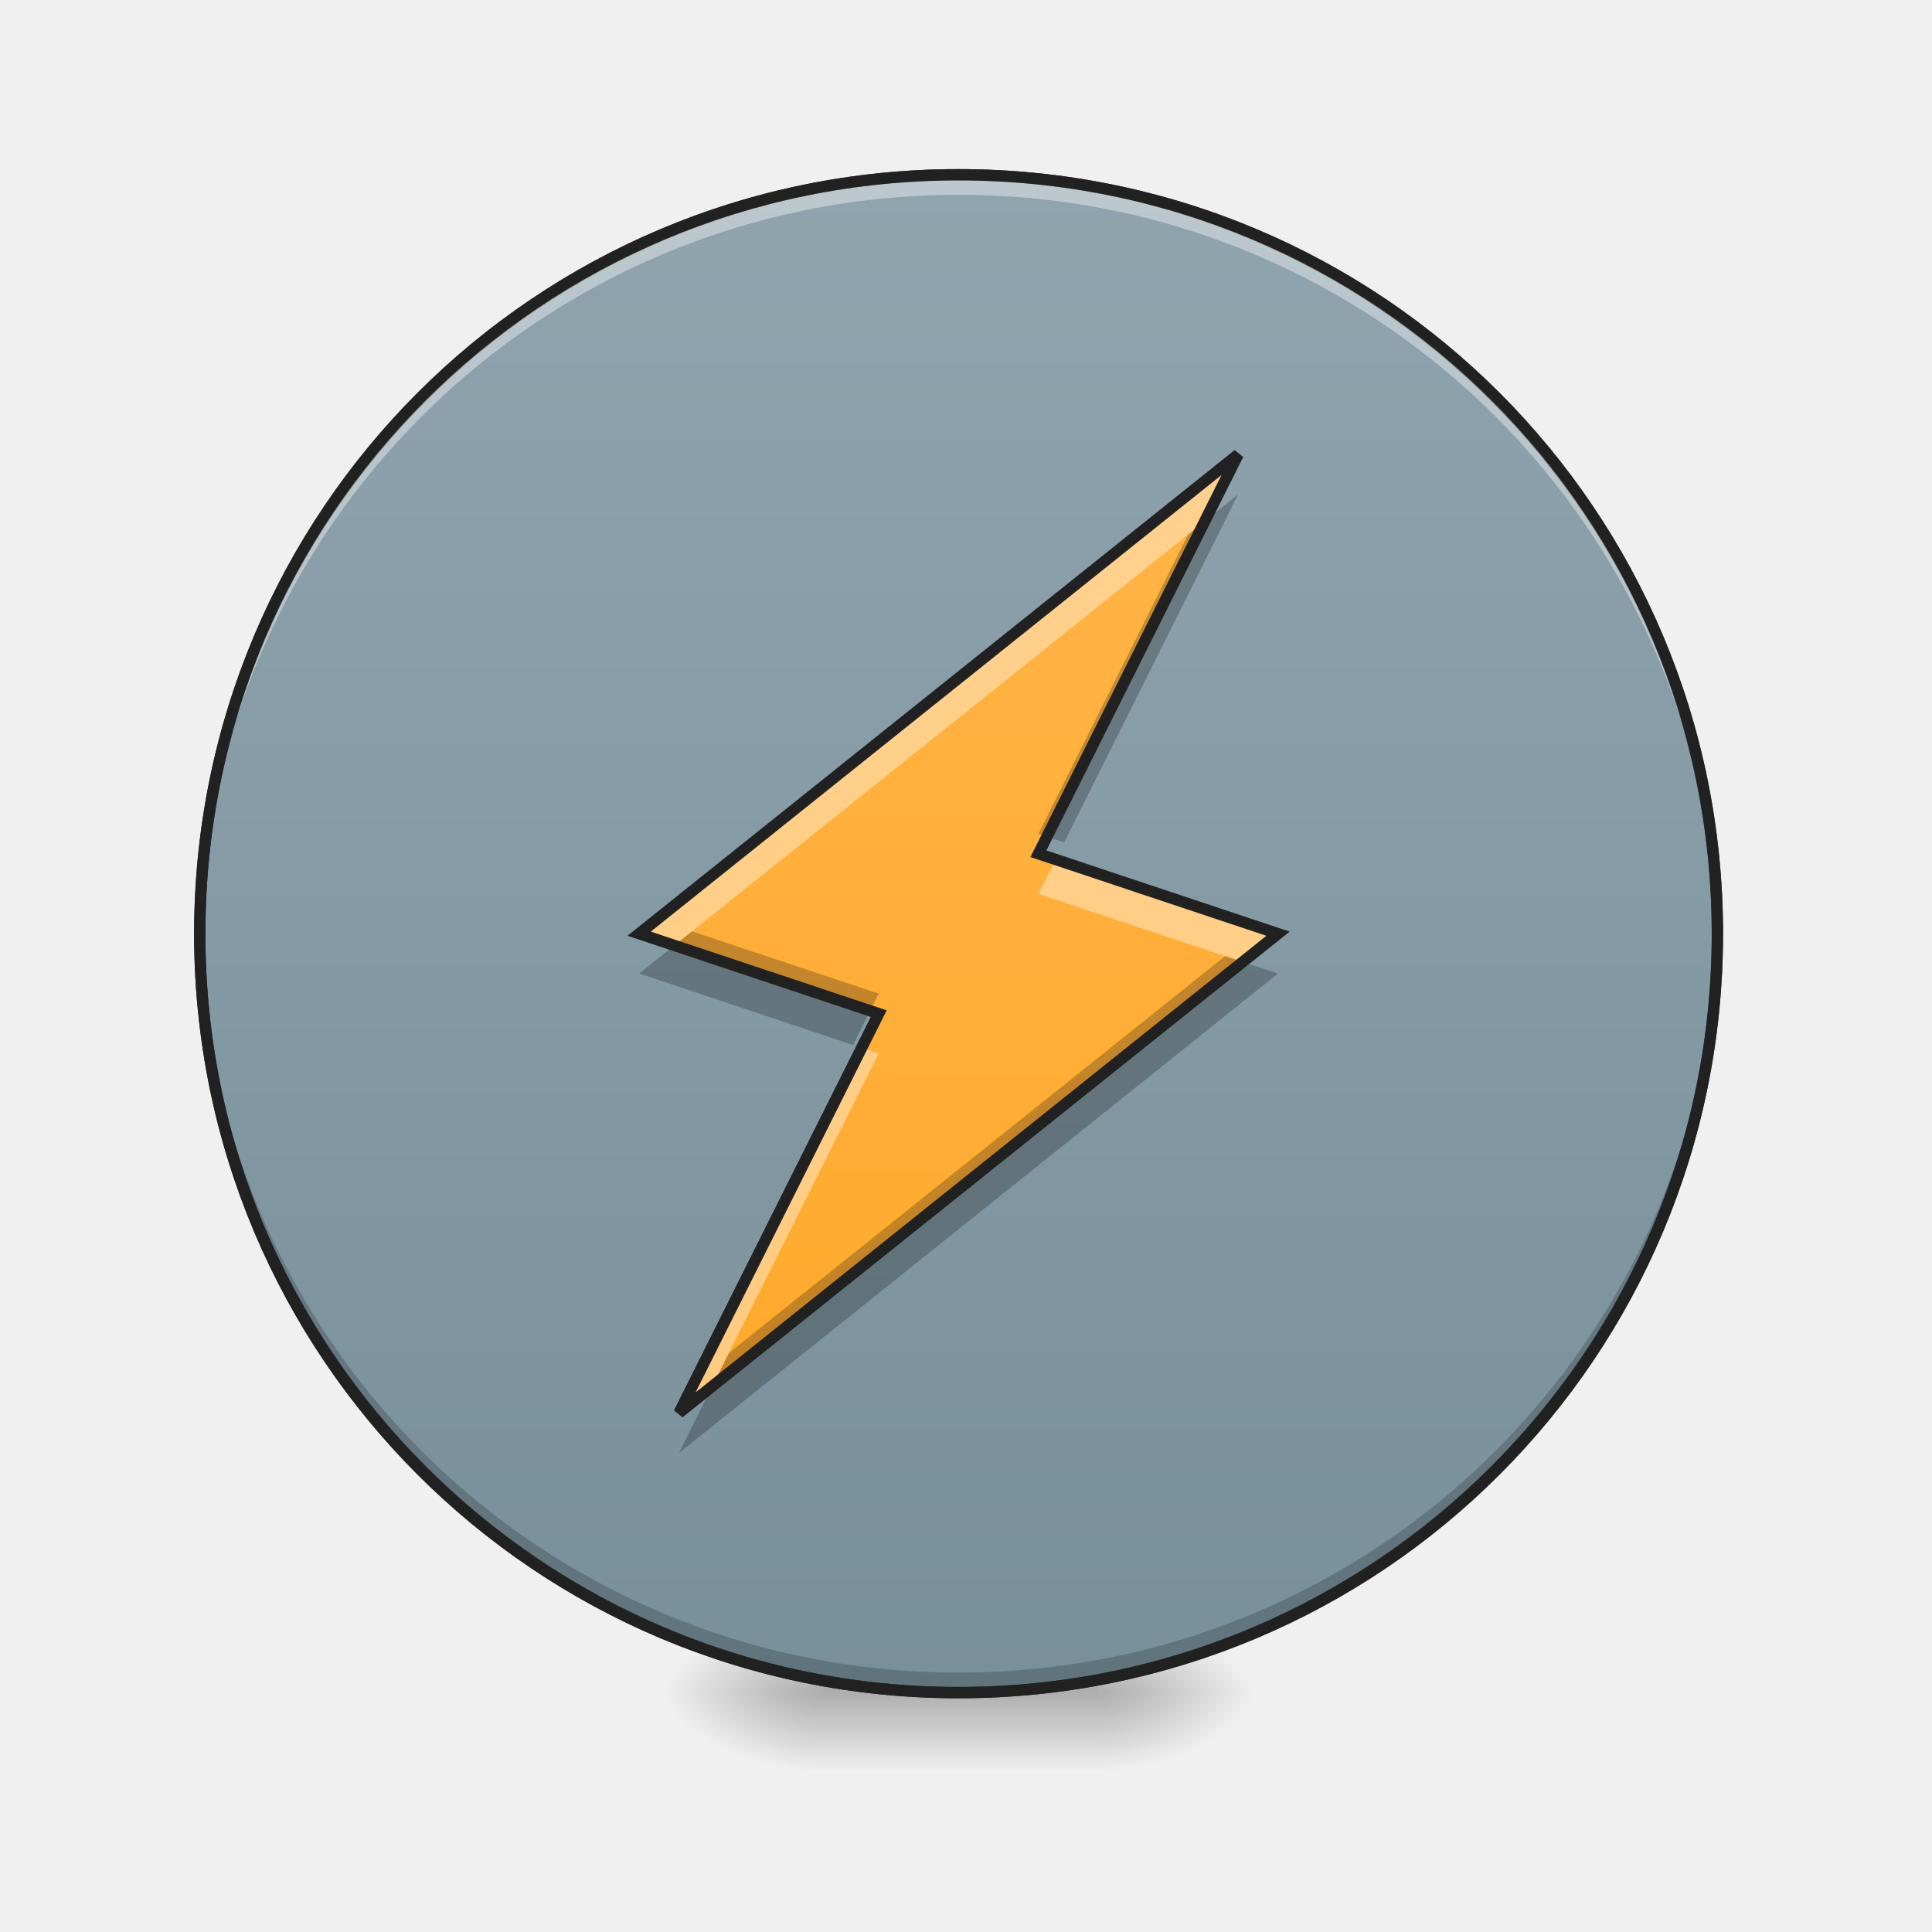
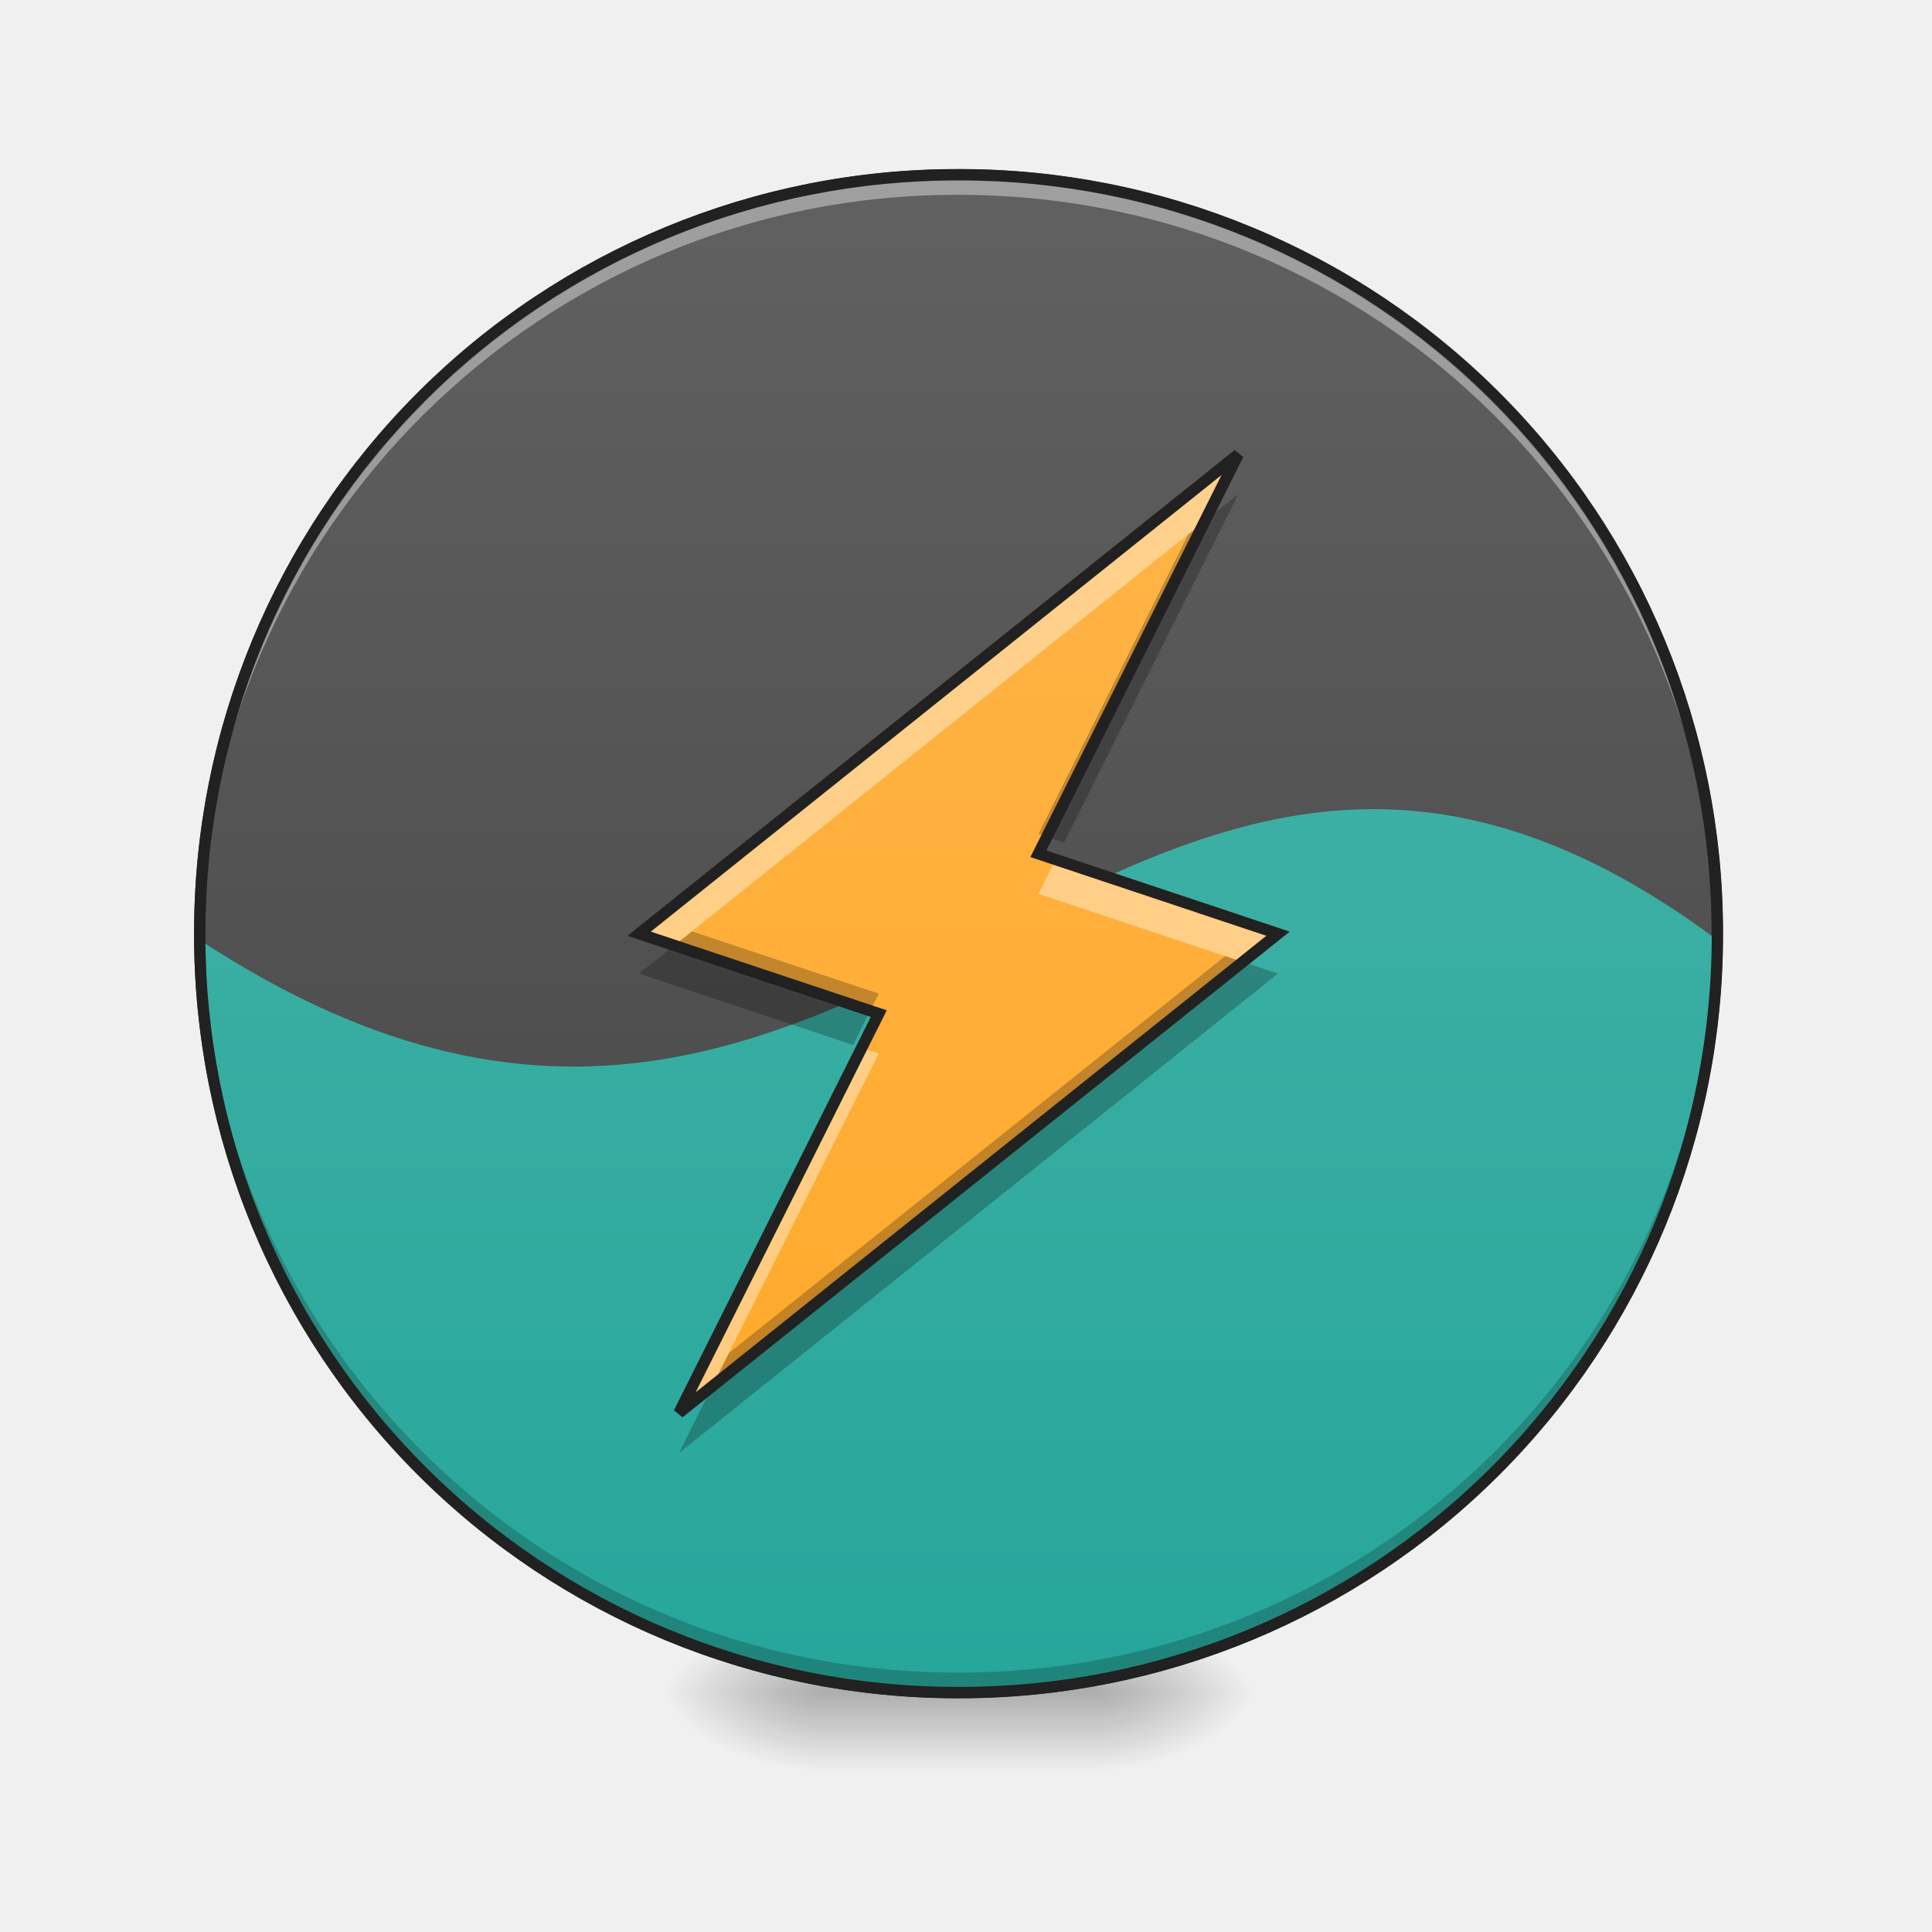
- <svg xmlns="http://www.w3.org/2000/svg" width="32px" height="32px" viewBox="0 0 32 32" version="1.1">
+ <svg xmlns="http://www.w3.org/2000/svg" width="32" height="32">
  <defs>
-     <radialGradient id="radial0" gradientUnits="userSpaceOnUse" cx="450.909" cy="189.579" fx="450.909" fy="189.579" r="21.167" gradientTransform="matrix(0.00000017417,-0.0781325,-0.140638,-0.000000101539,44.52315,63.59533)">
-       <stop offset="0" style="stop-color:rgb(0%,0%,0%);stop-opacity:0.314;" />
-       <stop offset="0.222" style="stop-color:rgb(0%,0%,0%);stop-opacity:0.275;" />
-       <stop offset="1" style="stop-color:rgb(0%,0%,0%);stop-opacity:0;" />
+     <radialGradient id="a" gradientUnits="userSpaceOnUse" cx="450.909" cy="189.579" fx="450.909" fy="189.579" r="21.167" gradientTransform="matrix(0 -.07813 -.14064 0 44.523 63.595)">
+       <stop offset="0" stop-opacity=".314" />
+       <stop offset=".222" stop-opacity=".275" />
+       <stop offset="1" stop-opacity="0" />
    </radialGradient>
-     <radialGradient id="radial1" gradientUnits="userSpaceOnUse" cx="450.909" cy="189.579" fx="450.909" fy="189.579" r="21.167" gradientTransform="matrix(-0.00000017417,0.0781325,0.140638,0.000000101539,-12.77012,-7.527482)">
-       <stop offset="0" style="stop-color:rgb(0%,0%,0%);stop-opacity:0.314;" />
-       <stop offset="0.222" style="stop-color:rgb(0%,0%,0%);stop-opacity:0.275;" />
-       <stop offset="1" style="stop-color:rgb(0%,0%,0%);stop-opacity:0;" />
+     <radialGradient id="b" gradientUnits="userSpaceOnUse" cx="450.909" cy="189.579" fx="450.909" fy="189.579" r="21.167" gradientTransform="matrix(0 .07813 .14064 0 -12.77 -7.527)">
+       <stop offset="0" stop-opacity=".314" />
+       <stop offset=".222" stop-opacity=".275" />
+       <stop offset="1" stop-opacity="0" />
    </radialGradient>
-     <radialGradient id="radial2" gradientUnits="userSpaceOnUse" cx="450.909" cy="189.579" fx="450.909" fy="189.579" r="21.167" gradientTransform="matrix(-0.00000017417,-0.0781325,0.140638,-0.000000101539,-12.77012,63.59533)">
-       <stop offset="0" style="stop-color:rgb(0%,0%,0%);stop-opacity:0.314;" />
-       <stop offset="0.222" style="stop-color:rgb(0%,0%,0%);stop-opacity:0.275;" />
-       <stop offset="1" style="stop-color:rgb(0%,0%,0%);stop-opacity:0;" />
+     <radialGradient id="c" gradientUnits="userSpaceOnUse" cx="450.909" cy="189.579" fx="450.909" fy="189.579" r="21.167" gradientTransform="matrix(0 -.07813 .14064 0 -12.77 63.595)">
+       <stop offset="0" stop-opacity=".314" />
+       <stop offset=".222" stop-opacity=".275" />
+       <stop offset="1" stop-opacity="0" />
    </radialGradient>
-     <radialGradient id="radial3" gradientUnits="userSpaceOnUse" cx="450.909" cy="189.579" fx="450.909" fy="189.579" r="21.167" gradientTransform="matrix(0.00000017417,0.0781325,-0.140638,0.000000101539,44.52315,-7.527483)">
-       <stop offset="0" style="stop-color:rgb(0%,0%,0%);stop-opacity:0.314;" />
-       <stop offset="0.222" style="stop-color:rgb(0%,0%,0%);stop-opacity:0.275;" />
-       <stop offset="1" style="stop-color:rgb(0%,0%,0%);stop-opacity:0;" />
+     <radialGradient id="d" gradientUnits="userSpaceOnUse" cx="450.909" cy="189.579" fx="450.909" fy="189.579" r="21.167" gradientTransform="matrix(0 .07813 -.14064 0 44.523 -7.527)">
+       <stop offset="0" stop-opacity=".314" />
+       <stop offset=".222" stop-opacity=".275" />
+       <stop offset="1" stop-opacity="0" />
    </radialGradient>
-     <linearGradient id="linear0" gradientUnits="userSpaceOnUse" x1="255.323" y1="233.5" x2="255.323" y2="254.667" gradientTransform="matrix(0.0133601,0,0,0.062506,12.46539,13.43878)">
-       <stop offset="0" style="stop-color:rgb(0%,0%,0%);stop-opacity:0.275;" />
-       <stop offset="1" style="stop-color:rgb(0%,0%,0%);stop-opacity:0;" />
+     <linearGradient id="e" gradientUnits="userSpaceOnUse" x1="255.323" y1="233.5" x2="255.323" y2="254.667" gradientTransform="matrix(.01336 0 0 .0625 12.465 13.439)">
+       <stop offset="0" stop-opacity=".275" />
+       <stop offset="1" stop-opacity="0" />
    </linearGradient>
-     <linearGradient id="linear1" gradientUnits="userSpaceOnUse" x1="254" y1="-168.667" x2="254" y2="233.5">
-       <stop offset="0" style="stop-color:rgb(56.471%,64.314%,68.235%);stop-opacity:1;" />
-       <stop offset="1" style="stop-color:rgb(47.059%,56.471%,61.176%);stop-opacity:1;" />
+     <linearGradient id="f" gradientUnits="userSpaceOnUse" x1="254" y1="-168.667" x2="254" y2="233.5">
+       <stop offset="0" stop-color="#616161" />
+       <stop offset="1" stop-color="#424242" />
    </linearGradient>
-     <linearGradient id="linear2" gradientUnits="userSpaceOnUse" x1="201.083" y1="233.5" x2="201.083" y2="-168.667" gradientTransform="matrix(0.062506,0,0,0.062506,0,13.43878)">
-       <stop offset="0" style="stop-color:rgb(100%,65.49%,14.902%);stop-opacity:1;" />
-       <stop offset="1" style="stop-color:rgb(100%,71.765%,30.196%);stop-opacity:1;" />
+     <linearGradient id="g" gradientUnits="userSpaceOnUse" x1="254" y1="-168.667" x2="254" y2="233.5" gradientTransform="matrix(.0625 0 0 .0625 0 13.439)">
+       <stop offset="0" stop-color="#4db6ac" />
+       <stop offset="1" stop-color="#26a69a" />
+     </linearGradient>
+     <linearGradient id="h" gradientUnits="userSpaceOnUse" x1="201.083" y1="233.5" x2="201.083" y2="-168.667" gradientTransform="matrix(.0625 0 0 .0625 0 13.439)">
+       <stop offset="0" stop-color="#ffa726" />
+       <stop offset="1" stop-color="#ffb74d" />
    </linearGradient>
  </defs>
-   <g id="surface1">
-     <path style=" stroke:none;fill-rule:nonzero;fill:url(#radial0);" d="M 18.191 28.035 L 20.84 28.035 L 20.84 26.711 L 18.191 26.711 Z M 18.191 28.035 " />
-     <path style=" stroke:none;fill-rule:nonzero;fill:url(#radial1);" d="M 13.562 28.035 L 10.914 28.035 L 10.914 29.355 L 13.562 29.355 Z M 13.562 28.035 " />
-     <path style=" stroke:none;fill-rule:nonzero;fill:url(#radial2);" d="M 13.562 28.035 L 10.914 28.035 L 10.914 26.711 L 13.562 26.711 Z M 13.562 28.035 " />
-     <path style=" stroke:none;fill-rule:nonzero;fill:url(#radial3);" d="M 18.191 28.035 L 20.84 28.035 L 20.84 29.355 L 18.191 29.355 Z M 18.191 28.035 " />
-     <path style=" stroke:none;fill-rule:nonzero;fill:url(#linear0);" d="M 13.562 27.703 L 18.191 27.703 L 18.191 29.355 L 13.562 29.355 Z M 13.562 27.703 " />
-     <path style="fill-rule:nonzero;fill:url(#linear1);stroke-width:3;stroke-linecap:round;stroke-linejoin:miter;stroke:rgb(20%,20%,20%);stroke-opacity:1;stroke-miterlimit:4;" d="M 253.976 -168.692 C 365.028 -168.692 455.082 -78.638 455.082 32.414 C 455.082 143.466 365.028 233.52 253.976 233.52 C 142.924 233.52 52.932 143.466 52.932 32.414 C 52.932 -78.638 142.924 -168.692 253.976 -168.692 Z M 253.976 -168.692 " transform="matrix(0.062506,0,0,0.062506,0,13.43878)" />
-     <path style=" stroke:none;fill-rule:nonzero;fill:rgb(0%,0%,0%);fill-opacity:0.196;" d="M 15.875 27.953 C 8.914 27.953 3.309 22.344 3.309 15.383 C 3.309 15.34 3.309 15.301 3.309 15.258 C 3.375 22.164 8.953 27.703 15.875 27.703 C 22.797 27.703 28.379 22.164 28.445 15.258 C 28.445 15.301 28.445 15.34 28.445 15.383 C 28.445 22.344 22.84 27.953 15.875 27.953 Z M 15.875 27.953 " />
-     <path style=" stroke:none;fill-rule:nonzero;fill:rgb(100%,100%,100%);fill-opacity:0.392;" d="M 15.875 2.98 C 8.914 2.98 3.309 8.586 3.309 15.547 C 3.309 15.59 3.309 15.629 3.309 15.672 C 3.375 8.766 8.953 3.227 15.875 3.227 C 22.797 3.227 28.379 8.766 28.445 15.672 C 28.445 15.629 28.445 15.59 28.445 15.547 C 28.445 8.586 22.84 2.98 15.875 2.98 Z M 15.875 2.98 " />
-     <path style=" stroke:none;fill-rule:nonzero;fill:rgb(12.941%,12.941%,12.941%);fill-opacity:1;" d="M 15.875 2.801 C 8.863 2.801 3.215 8.453 3.215 15.465 C 3.215 22.477 8.863 28.129 15.875 28.129 C 22.891 28.129 28.539 22.477 28.539 15.465 C 28.539 8.453 22.891 2.801 15.875 2.801 Z M 15.875 2.988 C 22.789 2.988 28.352 8.551 28.352 15.465 C 28.352 22.379 22.789 27.941 15.875 27.941 C 8.965 27.941 3.402 22.379 3.402 15.465 C 3.402 8.551 8.965 2.988 15.875 2.988 Z M 15.875 2.988 " />
-     <path style=" stroke:none;fill-rule:evenodd;fill:url(#linear2);" d="M 11.246 23.402 L 21.168 15.465 L 17.199 14.141 L 20.508 7.527 L 10.586 15.465 L 14.555 16.789 Z M 11.246 23.402 " />
-     <path style=" stroke:none;fill-rule:evenodd;fill:rgb(100%,100%,100%);fill-opacity:0.392;" d="M 20.508 7.527 L 10.586 15.465 L 11.168 15.66 L 19.957 8.629 Z M 17.484 14.238 L 17.199 14.805 L 20.586 15.934 L 21.168 15.465 Z M 14.27 17.355 L 11.246 23.402 L 11.797 22.961 L 14.555 17.449 Z M 14.27 17.355 " />
-     <path style=" stroke:none;fill-rule:evenodd;fill:rgb(0%,0%,0%);fill-opacity:0.235;" d="M 20.508 8.188 L 19.68 8.852 L 17.199 13.812 L 17.625 13.953 Z M 11.461 15.426 L 10.586 16.125 L 14.129 17.309 L 14.555 16.457 Z M 20.293 15.836 L 12.074 22.41 L 11.246 24.066 L 21.168 16.125 Z M 20.293 15.836 " />
-     <path style="fill:none;stroke-width:3;stroke-linecap:butt;stroke-linejoin:miter;stroke:rgb(12.941%,12.941%,12.941%);stroke-opacity:1;stroke-miterlimit:4;" d="M 179.92 159.402 L 338.655 32.414 L 275.161 11.228 L 328.094 -94.574 L 169.359 32.414 L 232.853 53.599 Z M 179.92 159.402 " transform="matrix(0.062506,0,0,0.062506,0,13.43878)" />
-   </g>
+   <path d="M18.191 28.035h2.649v-1.324H18.19zm0 0" fill="url(#a)" />
+   <path d="M13.563 28.035h-2.649v1.32h2.649zm0 0" fill="url(#b)" />
+   <path d="M13.563 28.035h-2.649v-1.324h2.649zm0 0" fill="url(#c)" />
+   <path d="M18.191 28.035h2.649v1.32H18.19zm0 0" fill="url(#d)" />
+   <path d="M13.563 27.703h4.628v1.652h-4.628zm0 0" fill="url(#e)" />
+   <path d="M253.976-168.692c111.052 0 201.106 90.054 201.106 201.106 0 111.052-90.054 201.106-201.106 201.106-111.052 0-201.044-90.054-201.044-201.106 0-111.052 89.992-201.106 201.044-201.106zm0 0" transform="matrix(.0625 0 0 .0625 0 13.439)" fill="url(#f)" stroke-width="3" stroke-linecap="round" stroke="#333" />
+   <path d="M3.309 15.57a12.541 12.541 0 0 0 12.566 12.465c6.93 0 12.516-5.55 12.57-12.465-10-7.457-13.996 7.313-25.136 0zm0 0" fill="url(#g)" />
+   <path d="M15.875 27.953c-6.96 0-12.566-5.61-12.566-12.57v-.125a12.54 12.54 0 0 0 12.566 12.445c6.922 0 12.504-5.539 12.57-12.445v.125c0 6.96-5.605 12.57-12.57 12.57zm0 0" fill-opacity=".196" />
+   <path d="M15.875 2.98A12.54 12.54 0 0 0 3.309 15.672 12.54 12.54 0 0 1 15.875 3.227c6.922 0 12.504 5.539 12.57 12.445v-.125A12.54 12.54 0 0 0 15.875 2.98zm0 0" fill="#fff" fill-opacity=".392" />
+   <path d="M15.875 2.8a12.638 12.638 0 0 0-12.66 12.665 12.638 12.638 0 0 0 12.66 12.664 12.64 12.64 0 0 0 12.664-12.664A12.64 12.64 0 0 0 15.875 2.8zm0 .188a12.447 12.447 0 0 1 12.477 12.477A12.447 12.447 0 0 1 15.875 27.94 12.446 12.446 0 0 1 3.402 15.465 12.446 12.446 0 0 1 15.875 2.988zm0 0" fill="#212121" />
+   <path d="M11.246 23.402l9.922-7.937-3.969-1.324 3.309-6.614-9.922 7.938 3.969 1.324zm0 0" fill-rule="evenodd" fill="url(#h)" />
+   <path d="M20.508 7.527l-9.922 7.938.582.195 8.789-7.031zm-3.024 6.711l-.285.567 3.387 1.129.582-.47zm-3.214 3.117l-3.024 6.047.55-.441 2.759-5.512zm0 0" fill-rule="evenodd" fill="#fff" fill-opacity=".392" />
+   <path d="M20.508 8.188l-.828.664-2.48 4.96.425.141zm-9.047 7.238l-.875.699 3.543 1.184.426-.852zm8.832.41l-8.219 6.574-.828 1.656 9.922-7.941zm0 0" fill-rule="evenodd" fill-opacity=".235" />
+   <path d="M11.246 23.402l9.922-7.937-3.969-1.324 3.309-6.614-9.922 7.938 3.969 1.324zm0 0" fill="none" stroke-width=".188" stroke="#212121" />
</svg>
